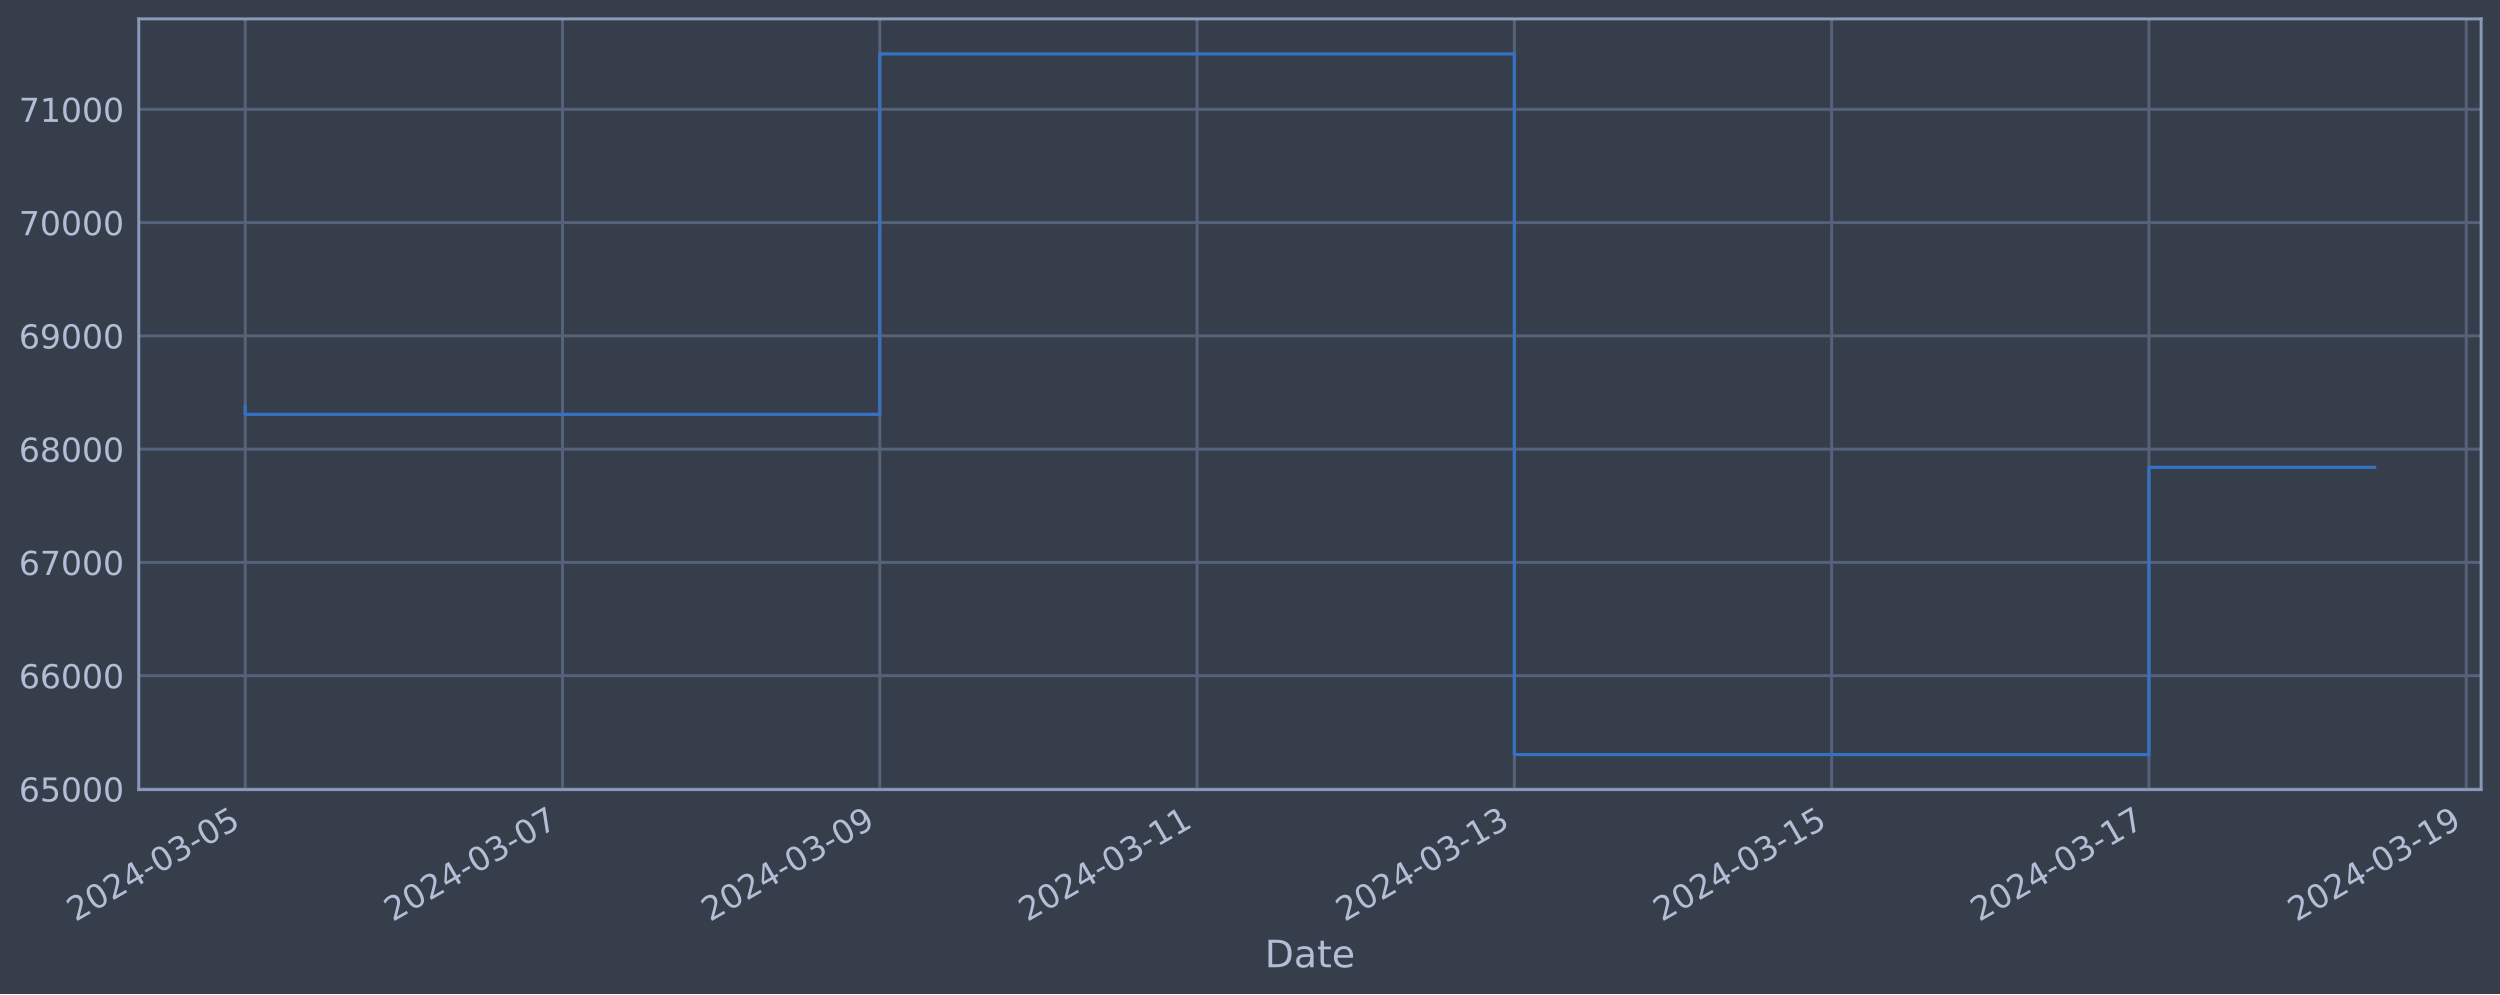
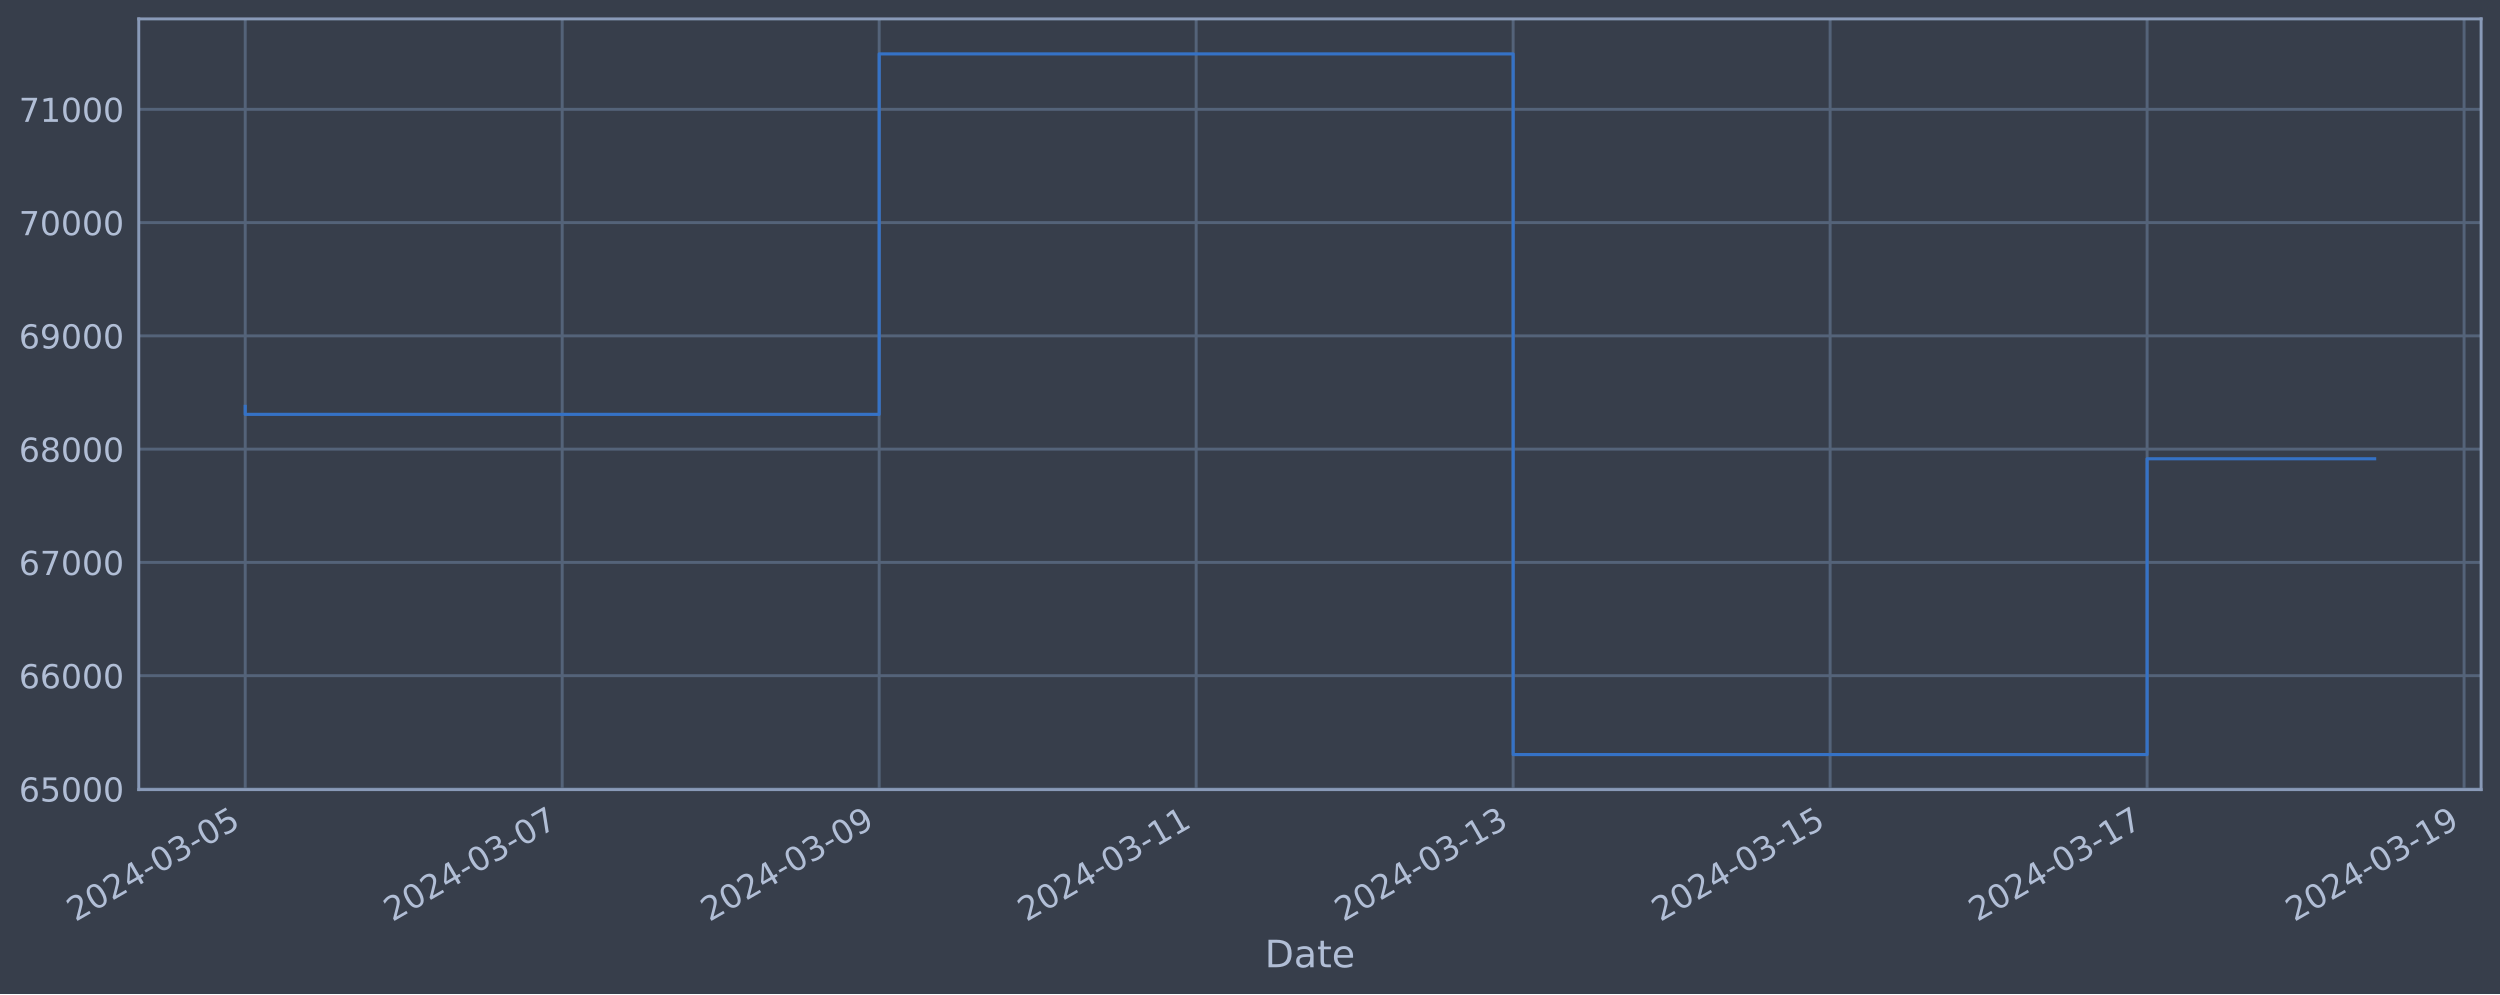
<svg xmlns="http://www.w3.org/2000/svg" xmlns:xlink="http://www.w3.org/1999/xlink" width="952.884pt" height="378.87pt" viewBox="0 0 952.884 378.87" version="1.1">
  <defs>
    <style type="text/css">*{stroke-linejoin: round; stroke-linecap: butt}</style>
  </defs>
  <g id="figure_1">
    <g id="patch_1">
      <path d="M 0 378.87  L 952.884 378.87  L 952.884 0  L 0 0  z " style="fill: #373e4b" />
    </g>
    <g id="axes_1">
      <g id="patch_2">
        <path d="M 52.884 300.96  L 945.684 300.96  L 945.684 7.2  L 52.884 7.2  z " style="fill: #373e4b" />
      </g>
      <g id="matplotlib.axis_1">
        <g id="xtick_1">
          <g id="line2d_1">
-             <path d="M 93.466 300.96  L 93.466 7.2  " clip-path="url(#p77019151cd)" style="fill: none; stroke: #546379; stroke-width: 1.12; stroke-linecap: square" />
+             <path d="M 93.466 300.96  L 93.466 7.2  " clip-path="url(#pd9f108aff4)" style="fill: none; stroke: #546379; stroke-width: 1.12; stroke-linecap: square" />
          </g>
          <g id="line2d_2" />
          <g id="text_1">
            <g style="fill: #b1bed6" transform="translate(28.74006 351.4642) rotate(-30) scale(0.126 -0.126)">
              <defs>
                <path id="DejaVuSans-32" d="M 1228 531  L 3431 531  L 3431 0  L 469 0  L 469 531  Q 828 903 1448 1529  Q 2069 2156 2228 2338  Q 2531 2678 2651 2914  Q 2772 3150 2772 3378  Q 2772 3750 2511 3984  Q 2250 4219 1831 4219  Q 1534 4219 1204 4116  Q 875 4013 500 3803  L 500 4441  Q 881 4594 1212 4672  Q 1544 4750 1819 4750  Q 2544 4750 2975 4387  Q 3406 4025 3406 3419  Q 3406 3131 3298 2873  Q 3191 2616 2906 2266  Q 2828 2175 2409 1742  Q 1991 1309 1228 531  z " transform="scale(0.015625)" />
                <path id="DejaVuSans-30" d="M 2034 4250  Q 1547 4250 1301 3770  Q 1056 3291 1056 2328  Q 1056 1369 1301 889  Q 1547 409 2034 409  Q 2525 409 2770 889  Q 3016 1369 3016 2328  Q 3016 3291 2770 3770  Q 2525 4250 2034 4250  z M 2034 4750  Q 2819 4750 3233 4129  Q 3647 3509 3647 2328  Q 3647 1150 3233 529  Q 2819 -91 2034 -91  Q 1250 -91 836 529  Q 422 1150 422 2328  Q 422 3509 836 4129  Q 1250 4750 2034 4750  z " transform="scale(0.015625)" />
                <path id="DejaVuSans-34" d="M 2419 4116  L 825 1625  L 2419 1625  L 2419 4116  z M 2253 4666  L 3047 4666  L 3047 1625  L 3713 1625  L 3713 1100  L 3047 1100  L 3047 0  L 2419 0  L 2419 1100  L 313 1100  L 313 1709  L 2253 4666  z " transform="scale(0.015625)" />
                <path id="DejaVuSans-2d" d="M 313 2009  L 1997 2009  L 1997 1497  L 313 1497  L 313 2009  z " transform="scale(0.015625)" />
                <path id="DejaVuSans-33" d="M 2597 2516  Q 3050 2419 3304 2112  Q 3559 1806 3559 1356  Q 3559 666 3084 287  Q 2609 -91 1734 -91  Q 1441 -91 1130 -33  Q 819 25 488 141  L 488 750  Q 750 597 1062 519  Q 1375 441 1716 441  Q 2309 441 2620 675  Q 2931 909 2931 1356  Q 2931 1769 2642 2001  Q 2353 2234 1838 2234  L 1294 2234  L 1294 2753  L 1863 2753  Q 2328 2753 2575 2939  Q 2822 3125 2822 3475  Q 2822 3834 2567 4026  Q 2313 4219 1838 4219  Q 1578 4219 1281 4162  Q 984 4106 628 3988  L 628 4550  Q 988 4650 1302 4700  Q 1616 4750 1894 4750  Q 2613 4750 3031 4423  Q 3450 4097 3450 3541  Q 3450 3153 3228 2886  Q 3006 2619 2597 2516  z " transform="scale(0.015625)" />
                <path id="DejaVuSans-35" d="M 691 4666  L 3169 4666  L 3169 4134  L 1269 4134  L 1269 2991  Q 1406 3038 1543 3061  Q 1681 3084 1819 3084  Q 2600 3084 3056 2656  Q 3513 2228 3513 1497  Q 3513 744 3044 326  Q 2575 -91 1722 -91  Q 1428 -91 1123 -41  Q 819 9 494 109  L 494 744  Q 775 591 1075 516  Q 1375 441 1709 441  Q 2250 441 2565 725  Q 2881 1009 2881 1497  Q 2881 1984 2565 2268  Q 2250 2553 1709 2553  Q 1456 2553 1204 2497  Q 953 2441 691 2322  L 691 4666  z " transform="scale(0.015625)" />
              </defs>
              <use xlink:href="#DejaVuSans-32" />
              <use xlink:href="#DejaVuSans-30" x="63.623" />
              <use xlink:href="#DejaVuSans-32" x="127.246" />
              <use xlink:href="#DejaVuSans-34" x="190.869" />
              <use xlink:href="#DejaVuSans-2d" x="254.492" />
              <use xlink:href="#DejaVuSans-30" x="290.576" />
              <use xlink:href="#DejaVuSans-33" x="354.199" />
              <use xlink:href="#DejaVuSans-2d" x="417.822" />
              <use xlink:href="#DejaVuSans-30" x="453.906" />
              <use xlink:href="#DejaVuSans-35" x="517.529" />
            </g>
          </g>
        </g>
        <g id="xtick_2">
          <g id="line2d_3">
-             <path d="M 214.401 300.96  L 214.401 7.2  " clip-path="url(#p77019151cd)" style="fill: none; stroke: #546379; stroke-width: 1.12; stroke-linecap: square" />
+             <path d="M 214.284 300.96  L 214.284 7.2  " clip-path="url(#pd9f108aff4)" style="fill: none; stroke: #546379; stroke-width: 1.12; stroke-linecap: square" />
          </g>
          <g id="line2d_4" />
          <g id="text_2">
-             <g style="fill: #b1bed6" transform="translate(149.6754 351.4642) rotate(-30) scale(0.126 -0.126)">
+             <g style="fill: #b1bed6" transform="translate(149.5584 351.4642) rotate(-30) scale(0.126 -0.126)">
              <defs>
                <path id="DejaVuSans-37" d="M 525 4666  L 3525 4666  L 3525 4397  L 1831 0  L 1172 0  L 2766 4134  L 525 4134  L 525 4666  z " transform="scale(0.015625)" />
              </defs>
              <use xlink:href="#DejaVuSans-32" />
              <use xlink:href="#DejaVuSans-30" x="63.623" />
              <use xlink:href="#DejaVuSans-32" x="127.246" />
              <use xlink:href="#DejaVuSans-34" x="190.869" />
              <use xlink:href="#DejaVuSans-2d" x="254.492" />
              <use xlink:href="#DejaVuSans-30" x="290.576" />
              <use xlink:href="#DejaVuSans-33" x="354.199" />
              <use xlink:href="#DejaVuSans-2d" x="417.822" />
              <use xlink:href="#DejaVuSans-30" x="453.906" />
              <use xlink:href="#DejaVuSans-37" x="517.529" />
            </g>
          </g>
        </g>
        <g id="xtick_3">
          <g id="line2d_5">
-             <path d="M 335.336 300.96  L 335.336 7.2  " clip-path="url(#p77019151cd)" style="fill: none; stroke: #546379; stroke-width: 1.12; stroke-linecap: square" />
+             <path d="M 335.102 300.96  L 335.102 7.2  " clip-path="url(#pd9f108aff4)" style="fill: none; stroke: #546379; stroke-width: 1.12; stroke-linecap: square" />
          </g>
          <g id="line2d_6" />
          <g id="text_3">
-             <g style="fill: #b1bed6" transform="translate(270.6107 351.4642) rotate(-30) scale(0.126 -0.126)">
+             <g style="fill: #b1bed6" transform="translate(270.3767 351.4642) rotate(-30) scale(0.126 -0.126)">
              <defs>
                <path id="DejaVuSans-39" d="M 703 97  L 703 672  Q 941 559 1184 500  Q 1428 441 1663 441  Q 2288 441 2617 861  Q 2947 1281 2994 2138  Q 2813 1869 2534 1725  Q 2256 1581 1919 1581  Q 1219 1581 811 2004  Q 403 2428 403 3163  Q 403 3881 828 4315  Q 1253 4750 1959 4750  Q 2769 4750 3195 4129  Q 3622 3509 3622 2328  Q 3622 1225 3098 567  Q 2575 -91 1691 -91  Q 1453 -91 1209 -44  Q 966 3 703 97  z M 1959 2075  Q 2384 2075 2632 2365  Q 2881 2656 2881 3163  Q 2881 3666 2632 3958  Q 2384 4250 1959 4250  Q 1534 4250 1286 3958  Q 1038 3666 1038 3163  Q 1038 2656 1286 2365  Q 1534 2075 1959 2075  z " transform="scale(0.015625)" />
              </defs>
              <use xlink:href="#DejaVuSans-32" />
              <use xlink:href="#DejaVuSans-30" x="63.623" />
              <use xlink:href="#DejaVuSans-32" x="127.246" />
              <use xlink:href="#DejaVuSans-34" x="190.869" />
              <use xlink:href="#DejaVuSans-2d" x="254.492" />
              <use xlink:href="#DejaVuSans-30" x="290.576" />
              <use xlink:href="#DejaVuSans-33" x="354.199" />
              <use xlink:href="#DejaVuSans-2d" x="417.822" />
              <use xlink:href="#DejaVuSans-30" x="453.906" />
              <use xlink:href="#DejaVuSans-39" x="517.529" />
            </g>
          </g>
        </g>
        <g id="xtick_4">
          <g id="line2d_7">
-             <path d="M 456.272 300.96  L 456.272 7.2  " clip-path="url(#p77019151cd)" style="fill: none; stroke: #546379; stroke-width: 1.12; stroke-linecap: square" />
+             <path d="M 455.921 300.96  L 455.921 7.2  " clip-path="url(#pd9f108aff4)" style="fill: none; stroke: #546379; stroke-width: 1.12; stroke-linecap: square" />
          </g>
          <g id="line2d_8" />
          <g id="text_4">
-             <g style="fill: #b1bed6" transform="translate(391.5461 351.4642) rotate(-30) scale(0.126 -0.126)">
+             <g style="fill: #b1bed6" transform="translate(391.1951 351.4642) rotate(-30) scale(0.126 -0.126)">
              <defs>
                <path id="DejaVuSans-31" d="M 794 531  L 1825 531  L 1825 4091  L 703 3866  L 703 4441  L 1819 4666  L 2450 4666  L 2450 531  L 3481 531  L 3481 0  L 794 0  L 794 531  z " transform="scale(0.015625)" />
              </defs>
              <use xlink:href="#DejaVuSans-32" />
              <use xlink:href="#DejaVuSans-30" x="63.623" />
              <use xlink:href="#DejaVuSans-32" x="127.246" />
              <use xlink:href="#DejaVuSans-34" x="190.869" />
              <use xlink:href="#DejaVuSans-2d" x="254.492" />
              <use xlink:href="#DejaVuSans-30" x="290.576" />
              <use xlink:href="#DejaVuSans-33" x="354.199" />
              <use xlink:href="#DejaVuSans-2d" x="417.822" />
              <use xlink:href="#DejaVuSans-31" x="453.906" />
              <use xlink:href="#DejaVuSans-31" x="517.529" />
            </g>
          </g>
        </g>
        <g id="xtick_5">
          <g id="line2d_9">
-             <path d="M 577.207 300.96  L 577.207 7.2  " clip-path="url(#p77019151cd)" style="fill: none; stroke: #546379; stroke-width: 1.12; stroke-linecap: square" />
+             <path d="M 576.739 300.96  L 576.739 7.2  " clip-path="url(#pd9f108aff4)" style="fill: none; stroke: #546379; stroke-width: 1.12; stroke-linecap: square" />
          </g>
          <g id="line2d_10" />
          <g id="text_5">
-             <g style="fill: #b1bed6" transform="translate(512.4814 351.4642) rotate(-30) scale(0.126 -0.126)">
+             <g style="fill: #b1bed6" transform="translate(512.0134 351.4642) rotate(-30) scale(0.126 -0.126)">
              <use xlink:href="#DejaVuSans-32" />
              <use xlink:href="#DejaVuSans-30" x="63.623" />
              <use xlink:href="#DejaVuSans-32" x="127.246" />
              <use xlink:href="#DejaVuSans-34" x="190.869" />
              <use xlink:href="#DejaVuSans-2d" x="254.492" />
              <use xlink:href="#DejaVuSans-30" x="290.576" />
              <use xlink:href="#DejaVuSans-33" x="354.199" />
              <use xlink:href="#DejaVuSans-2d" x="417.822" />
              <use xlink:href="#DejaVuSans-31" x="453.906" />
              <use xlink:href="#DejaVuSans-33" x="517.529" />
            </g>
          </g>
        </g>
        <g id="xtick_6">
          <g id="line2d_11">
-             <path d="M 698.142 300.96  L 698.142 7.2  " clip-path="url(#p77019151cd)" style="fill: none; stroke: #546379; stroke-width: 1.12; stroke-linecap: square" />
+             <path d="M 697.557 300.96  L 697.557 7.2  " clip-path="url(#pd9f108aff4)" style="fill: none; stroke: #546379; stroke-width: 1.12; stroke-linecap: square" />
          </g>
          <g id="line2d_12" />
          <g id="text_6">
-             <g style="fill: #b1bed6" transform="translate(633.4167 351.4642) rotate(-30) scale(0.126 -0.126)">
+             <g style="fill: #b1bed6" transform="translate(632.8318 351.4642) rotate(-30) scale(0.126 -0.126)">
              <use xlink:href="#DejaVuSans-32" />
              <use xlink:href="#DejaVuSans-30" x="63.623" />
              <use xlink:href="#DejaVuSans-32" x="127.246" />
              <use xlink:href="#DejaVuSans-34" x="190.869" />
              <use xlink:href="#DejaVuSans-2d" x="254.492" />
              <use xlink:href="#DejaVuSans-30" x="290.576" />
              <use xlink:href="#DejaVuSans-33" x="354.199" />
              <use xlink:href="#DejaVuSans-2d" x="417.822" />
              <use xlink:href="#DejaVuSans-31" x="453.906" />
              <use xlink:href="#DejaVuSans-35" x="517.529" />
            </g>
          </g>
        </g>
        <g id="xtick_7">
          <g id="line2d_13">
-             <path d="M 819.078 300.96  L 819.078 7.2  " clip-path="url(#p77019151cd)" style="fill: none; stroke: #546379; stroke-width: 1.12; stroke-linecap: square" />
+             <path d="M 818.376 300.96  L 818.376 7.2  " clip-path="url(#pd9f108aff4)" style="fill: none; stroke: #546379; stroke-width: 1.12; stroke-linecap: square" />
          </g>
          <g id="line2d_14" />
          <g id="text_7">
-             <g style="fill: #b1bed6" transform="translate(754.3521 351.4642) rotate(-30) scale(0.126 -0.126)">
+             <g style="fill: #b1bed6" transform="translate(753.6501 351.4642) rotate(-30) scale(0.126 -0.126)">
              <use xlink:href="#DejaVuSans-32" />
              <use xlink:href="#DejaVuSans-30" x="63.623" />
              <use xlink:href="#DejaVuSans-32" x="127.246" />
              <use xlink:href="#DejaVuSans-34" x="190.869" />
              <use xlink:href="#DejaVuSans-2d" x="254.492" />
              <use xlink:href="#DejaVuSans-30" x="290.576" />
              <use xlink:href="#DejaVuSans-33" x="354.199" />
              <use xlink:href="#DejaVuSans-2d" x="417.822" />
              <use xlink:href="#DejaVuSans-31" x="453.906" />
              <use xlink:href="#DejaVuSans-37" x="517.529" />
            </g>
          </g>
        </g>
        <g id="xtick_8">
          <g id="line2d_15">
-             <path d="M 940.013 300.96  L 940.013 7.2  " clip-path="url(#p77019151cd)" style="fill: none; stroke: #546379; stroke-width: 1.12; stroke-linecap: square" />
+             <path d="M 939.194 300.96  L 939.194 7.2  " clip-path="url(#pd9f108aff4)" style="fill: none; stroke: #546379; stroke-width: 1.12; stroke-linecap: square" />
          </g>
          <g id="line2d_16" />
          <g id="text_8">
-             <g style="fill: #b1bed6" transform="translate(875.2874 351.4642) rotate(-30) scale(0.126 -0.126)">
+             <g style="fill: #b1bed6" transform="translate(874.4685 351.4642) rotate(-30) scale(0.126 -0.126)">
              <use xlink:href="#DejaVuSans-32" />
              <use xlink:href="#DejaVuSans-30" x="63.623" />
              <use xlink:href="#DejaVuSans-32" x="127.246" />
              <use xlink:href="#DejaVuSans-34" x="190.869" />
              <use xlink:href="#DejaVuSans-2d" x="254.492" />
              <use xlink:href="#DejaVuSans-30" x="290.576" />
              <use xlink:href="#DejaVuSans-33" x="354.199" />
              <use xlink:href="#DejaVuSans-2d" x="417.822" />
              <use xlink:href="#DejaVuSans-31" x="453.906" />
              <use xlink:href="#DejaVuSans-39" x="517.529" />
            </g>
          </g>
        </g>
        <g id="text_9">
          <g style="fill: #b1bed6" transform="translate(482.0746 368.6753) scale(0.144 -0.144)">
            <defs>
              <path id="DejaVuSans-44" d="M 1259 4147  L 1259 519  L 2022 519  Q 2988 519 3436 956  Q 3884 1394 3884 2338  Q 3884 3275 3436 3711  Q 2988 4147 2022 4147  L 1259 4147  z M 628 4666  L 1925 4666  Q 3281 4666 3915 4102  Q 4550 3538 4550 2338  Q 4550 1131 3912 565  Q 3275 0 1925 0  L 628 0  L 628 4666  z " transform="scale(0.015625)" />
              <path id="DejaVuSans-61" d="M 2194 1759  Q 1497 1759 1228 1600  Q 959 1441 959 1056  Q 959 750 1161 570  Q 1363 391 1709 391  Q 2188 391 2477 730  Q 2766 1069 2766 1631  L 2766 1759  L 2194 1759  z M 3341 1997  L 3341 0  L 2766 0  L 2766 531  Q 2569 213 2275 61  Q 1981 -91 1556 -91  Q 1019 -91 701 211  Q 384 513 384 1019  Q 384 1609 779 1909  Q 1175 2209 1959 2209  L 2766 2209  L 2766 2266  Q 2766 2663 2505 2880  Q 2244 3097 1772 3097  Q 1472 3097 1187 3025  Q 903 2953 641 2809  L 641 3341  Q 956 3463 1253 3523  Q 1550 3584 1831 3584  Q 2591 3584 2966 3190  Q 3341 2797 3341 1997  z " transform="scale(0.015625)" />
              <path id="DejaVuSans-74" d="M 1172 4494  L 1172 3500  L 2356 3500  L 2356 3053  L 1172 3053  L 1172 1153  Q 1172 725 1289 603  Q 1406 481 1766 481  L 2356 481  L 2356 0  L 1766 0  Q 1100 0 847 248  Q 594 497 594 1153  L 594 3053  L 172 3053  L 172 3500  L 594 3500  L 594 4494  L 1172 4494  z " transform="scale(0.015625)" />
              <path id="DejaVuSans-65" d="M 3597 1894  L 3597 1613  L 953 1613  Q 991 1019 1311 708  Q 1631 397 2203 397  Q 2534 397 2845 478  Q 3156 559 3463 722  L 3463 178  Q 3153 47 2828 -22  Q 2503 -91 2169 -91  Q 1331 -91 842 396  Q 353 884 353 1716  Q 353 2575 817 3079  Q 1281 3584 2069 3584  Q 2775 3584 3186 3129  Q 3597 2675 3597 1894  z M 3022 2063  Q 3016 2534 2758 2815  Q 2500 3097 2075 3097  Q 1594 3097 1305 2825  Q 1016 2553 972 2059  L 3022 2063  z " transform="scale(0.015625)" />
            </defs>
            <use xlink:href="#DejaVuSans-44" />
            <use xlink:href="#DejaVuSans-61" x="77.002" />
            <use xlink:href="#DejaVuSans-74" x="138.281" />
            <use xlink:href="#DejaVuSans-65" x="177.49" />
          </g>
        </g>
      </g>
      <g id="matplotlib.axis_2">
        <g id="ytick_1">
          <g id="line2d_17">
-             <path d="M 52.884 300.718  L 945.684 300.718  " clip-path="url(#p77019151cd)" style="fill: none; stroke: #546379; stroke-width: 1.12; stroke-linecap: square" />
+             <path d="M 52.884 300.718  L 945.684 300.718  " clip-path="url(#pd9f108aff4)" style="fill: none; stroke: #546379; stroke-width: 1.12; stroke-linecap: square" />
          </g>
          <g id="line2d_18" />
          <g id="text_10">
            <g style="fill: #b1bed6" transform="translate(7.2 305.5049) scale(0.126 -0.126)">
              <defs>
                <path id="DejaVuSans-36" d="M 2113 2584  Q 1688 2584 1439 2293  Q 1191 2003 1191 1497  Q 1191 994 1439 701  Q 1688 409 2113 409  Q 2538 409 2786 701  Q 3034 994 3034 1497  Q 3034 2003 2786 2293  Q 2538 2584 2113 2584  z M 3366 4563  L 3366 3988  Q 3128 4100 2886 4159  Q 2644 4219 2406 4219  Q 1781 4219 1451 3797  Q 1122 3375 1075 2522  Q 1259 2794 1537 2939  Q 1816 3084 2150 3084  Q 2853 3084 3261 2657  Q 3669 2231 3669 1497  Q 3669 778 3244 343  Q 2819 -91 2113 -91  Q 1303 -91 875 529  Q 447 1150 447 2328  Q 447 3434 972 4092  Q 1497 4750 2381 4750  Q 2619 4750 2861 4703  Q 3103 4656 3366 4563  z " transform="scale(0.015625)" />
              </defs>
              <use xlink:href="#DejaVuSans-36" />
              <use xlink:href="#DejaVuSans-35" x="63.623" />
              <use xlink:href="#DejaVuSans-30" x="127.246" />
              <use xlink:href="#DejaVuSans-30" x="190.869" />
              <use xlink:href="#DejaVuSans-30" x="254.492" />
            </g>
          </g>
        </g>
        <g id="ytick_2">
          <g id="line2d_19">
-             <path d="M 52.884 257.544  L 945.684 257.544  " clip-path="url(#p77019151cd)" style="fill: none; stroke: #546379; stroke-width: 1.12; stroke-linecap: square" />
+             <path d="M 52.884 257.544  L 945.684 257.544  " clip-path="url(#pd9f108aff4)" style="fill: none; stroke: #546379; stroke-width: 1.12; stroke-linecap: square" />
          </g>
          <g id="line2d_20" />
          <g id="text_11">
            <g style="fill: #b1bed6" transform="translate(7.2 262.331) scale(0.126 -0.126)">
              <use xlink:href="#DejaVuSans-36" />
              <use xlink:href="#DejaVuSans-36" x="63.623" />
              <use xlink:href="#DejaVuSans-30" x="127.246" />
              <use xlink:href="#DejaVuSans-30" x="190.869" />
              <use xlink:href="#DejaVuSans-30" x="254.492" />
            </g>
          </g>
        </g>
        <g id="ytick_3">
          <g id="line2d_21">
-             <path d="M 52.884 214.37  L 945.684 214.37  " clip-path="url(#p77019151cd)" style="fill: none; stroke: #546379; stroke-width: 1.12; stroke-linecap: square" />
+             <path d="M 52.884 214.37  L 945.684 214.37  " clip-path="url(#pd9f108aff4)" style="fill: none; stroke: #546379; stroke-width: 1.12; stroke-linecap: square" />
          </g>
          <g id="line2d_22" />
          <g id="text_12">
            <g style="fill: #b1bed6" transform="translate(7.2 219.157) scale(0.126 -0.126)">
              <use xlink:href="#DejaVuSans-36" />
              <use xlink:href="#DejaVuSans-37" x="63.623" />
              <use xlink:href="#DejaVuSans-30" x="127.246" />
              <use xlink:href="#DejaVuSans-30" x="190.869" />
              <use xlink:href="#DejaVuSans-30" x="254.492" />
            </g>
          </g>
        </g>
        <g id="ytick_4">
          <g id="line2d_23">
-             <path d="M 52.884 171.196  L 945.684 171.196  " clip-path="url(#p77019151cd)" style="fill: none; stroke: #546379; stroke-width: 1.12; stroke-linecap: square" />
+             <path d="M 52.884 171.196  L 945.684 171.196  " clip-path="url(#pd9f108aff4)" style="fill: none; stroke: #546379; stroke-width: 1.12; stroke-linecap: square" />
          </g>
          <g id="line2d_24" />
          <g id="text_13">
            <g style="fill: #b1bed6" transform="translate(7.2 175.9831) scale(0.126 -0.126)">
              <defs>
                <path id="DejaVuSans-38" d="M 2034 2216  Q 1584 2216 1326 1975  Q 1069 1734 1069 1313  Q 1069 891 1326 650  Q 1584 409 2034 409  Q 2484 409 2743 651  Q 3003 894 3003 1313  Q 3003 1734 2745 1975  Q 2488 2216 2034 2216  z M 1403 2484  Q 997 2584 770 2862  Q 544 3141 544 3541  Q 544 4100 942 4425  Q 1341 4750 2034 4750  Q 2731 4750 3128 4425  Q 3525 4100 3525 3541  Q 3525 3141 3298 2862  Q 3072 2584 2669 2484  Q 3125 2378 3379 2068  Q 3634 1759 3634 1313  Q 3634 634 3220 271  Q 2806 -91 2034 -91  Q 1263 -91 848 271  Q 434 634 434 1313  Q 434 1759 690 2068  Q 947 2378 1403 2484  z M 1172 3481  Q 1172 3119 1398 2916  Q 1625 2713 2034 2713  Q 2441 2713 2670 2916  Q 2900 3119 2900 3481  Q 2900 3844 2670 4047  Q 2441 4250 2034 4250  Q 1625 4250 1398 4047  Q 1172 3844 1172 3481  z " transform="scale(0.015625)" />
              </defs>
              <use xlink:href="#DejaVuSans-36" />
              <use xlink:href="#DejaVuSans-38" x="63.623" />
              <use xlink:href="#DejaVuSans-30" x="127.246" />
              <use xlink:href="#DejaVuSans-30" x="190.869" />
              <use xlink:href="#DejaVuSans-30" x="254.492" />
            </g>
          </g>
        </g>
        <g id="ytick_5">
          <g id="line2d_25">
-             <path d="M 52.884 128.022  L 945.684 128.022  " clip-path="url(#p77019151cd)" style="fill: none; stroke: #546379; stroke-width: 1.12; stroke-linecap: square" />
+             <path d="M 52.884 128.022  L 945.684 128.022  " clip-path="url(#pd9f108aff4)" style="fill: none; stroke: #546379; stroke-width: 1.12; stroke-linecap: square" />
          </g>
          <g id="line2d_26" />
          <g id="text_14">
            <g style="fill: #b1bed6" transform="translate(7.2 132.8092) scale(0.126 -0.126)">
              <use xlink:href="#DejaVuSans-36" />
              <use xlink:href="#DejaVuSans-39" x="63.623" />
              <use xlink:href="#DejaVuSans-30" x="127.246" />
              <use xlink:href="#DejaVuSans-30" x="190.869" />
              <use xlink:href="#DejaVuSans-30" x="254.492" />
            </g>
          </g>
        </g>
        <g id="ytick_6">
          <g id="line2d_27">
-             <path d="M 52.884 84.848  L 945.684 84.848  " clip-path="url(#p77019151cd)" style="fill: none; stroke: #546379; stroke-width: 1.12; stroke-linecap: square" />
+             <path d="M 52.884 84.848  L 945.684 84.848  " clip-path="url(#pd9f108aff4)" style="fill: none; stroke: #546379; stroke-width: 1.12; stroke-linecap: square" />
          </g>
          <g id="line2d_28" />
          <g id="text_15">
            <g style="fill: #b1bed6" transform="translate(7.2 89.63523) scale(0.126 -0.126)">
              <use xlink:href="#DejaVuSans-37" />
              <use xlink:href="#DejaVuSans-30" x="63.623" />
              <use xlink:href="#DejaVuSans-30" x="127.246" />
              <use xlink:href="#DejaVuSans-30" x="190.869" />
              <use xlink:href="#DejaVuSans-30" x="254.492" />
            </g>
          </g>
        </g>
        <g id="ytick_7">
          <g id="line2d_29">
-             <path d="M 52.884 41.674  L 945.684 41.674  " clip-path="url(#p77019151cd)" style="fill: none; stroke: #546379; stroke-width: 1.12; stroke-linecap: square" />
+             <path d="M 52.884 41.674  L 945.684 41.674  " clip-path="url(#pd9f108aff4)" style="fill: none; stroke: #546379; stroke-width: 1.12; stroke-linecap: square" />
          </g>
          <g id="line2d_30" />
          <g id="text_16">
            <g style="fill: #b1bed6" transform="translate(7.2 46.4613) scale(0.126 -0.126)">
              <use xlink:href="#DejaVuSans-37" />
              <use xlink:href="#DejaVuSans-31" x="63.623" />
              <use xlink:href="#DejaVuSans-30" x="127.246" />
              <use xlink:href="#DejaVuSans-30" x="190.869" />
              <use xlink:href="#DejaVuSans-30" x="254.492" />
            </g>
          </g>
        </g>
      </g>
      <g id="line2d_31">
-         <path d="M 93.466 154.891  L 93.466 157.946  L 335.336 157.946  L 335.336 20.553  L 577.207 20.553  L 577.207 287.607  L 819.078 287.607  L 819.078 178.131  L 905.102 178.131  " clip-path="url(#p77019151cd)" style="fill: none; stroke: #3572c6; stroke-width: 1.2; stroke-linecap: square" />
+         <path d="M 93.466 154.891  L 93.466 157.946  L 335.102 157.946  L 335.102 20.553  L 576.739 20.553  L 576.739 287.607  L 818.376 287.607  L 818.376 174.861  L 905.102 174.861  " clip-path="url(#pd9f108aff4)" style="fill: none; stroke: #3572c6; stroke-width: 1.2; stroke-linecap: square" />
      </g>
      <g id="patch_3">
        <path d="M 52.884 300.96  L 52.884 7.2  " style="fill: none; stroke: #899ab8; stroke-width: 1.12; stroke-linejoin: miter; stroke-linecap: square" />
      </g>
      <g id="patch_4">
        <path d="M 945.684 300.96  L 945.684 7.2  " style="fill: none; stroke: #899ab8; stroke-width: 1.12; stroke-linejoin: miter; stroke-linecap: square" />
      </g>
      <g id="patch_5">
        <path d="M 52.884 300.96  L 945.684 300.96  " style="fill: none; stroke: #899ab8; stroke-width: 1.12; stroke-linejoin: miter; stroke-linecap: square" />
      </g>
      <g id="patch_6">
        <path d="M 52.884 7.2  L 945.684 7.2  " style="fill: none; stroke: #899ab8; stroke-width: 1.12; stroke-linejoin: miter; stroke-linecap: square" />
      </g>
    </g>
  </g>
  <defs>
-     <clipPath id="p77019151cd">
+     <clipPath id="pd9f108aff4">
      <rect x="52.884" y="7.2" width="892.8" height="293.76" />
    </clipPath>
  </defs>
</svg>
